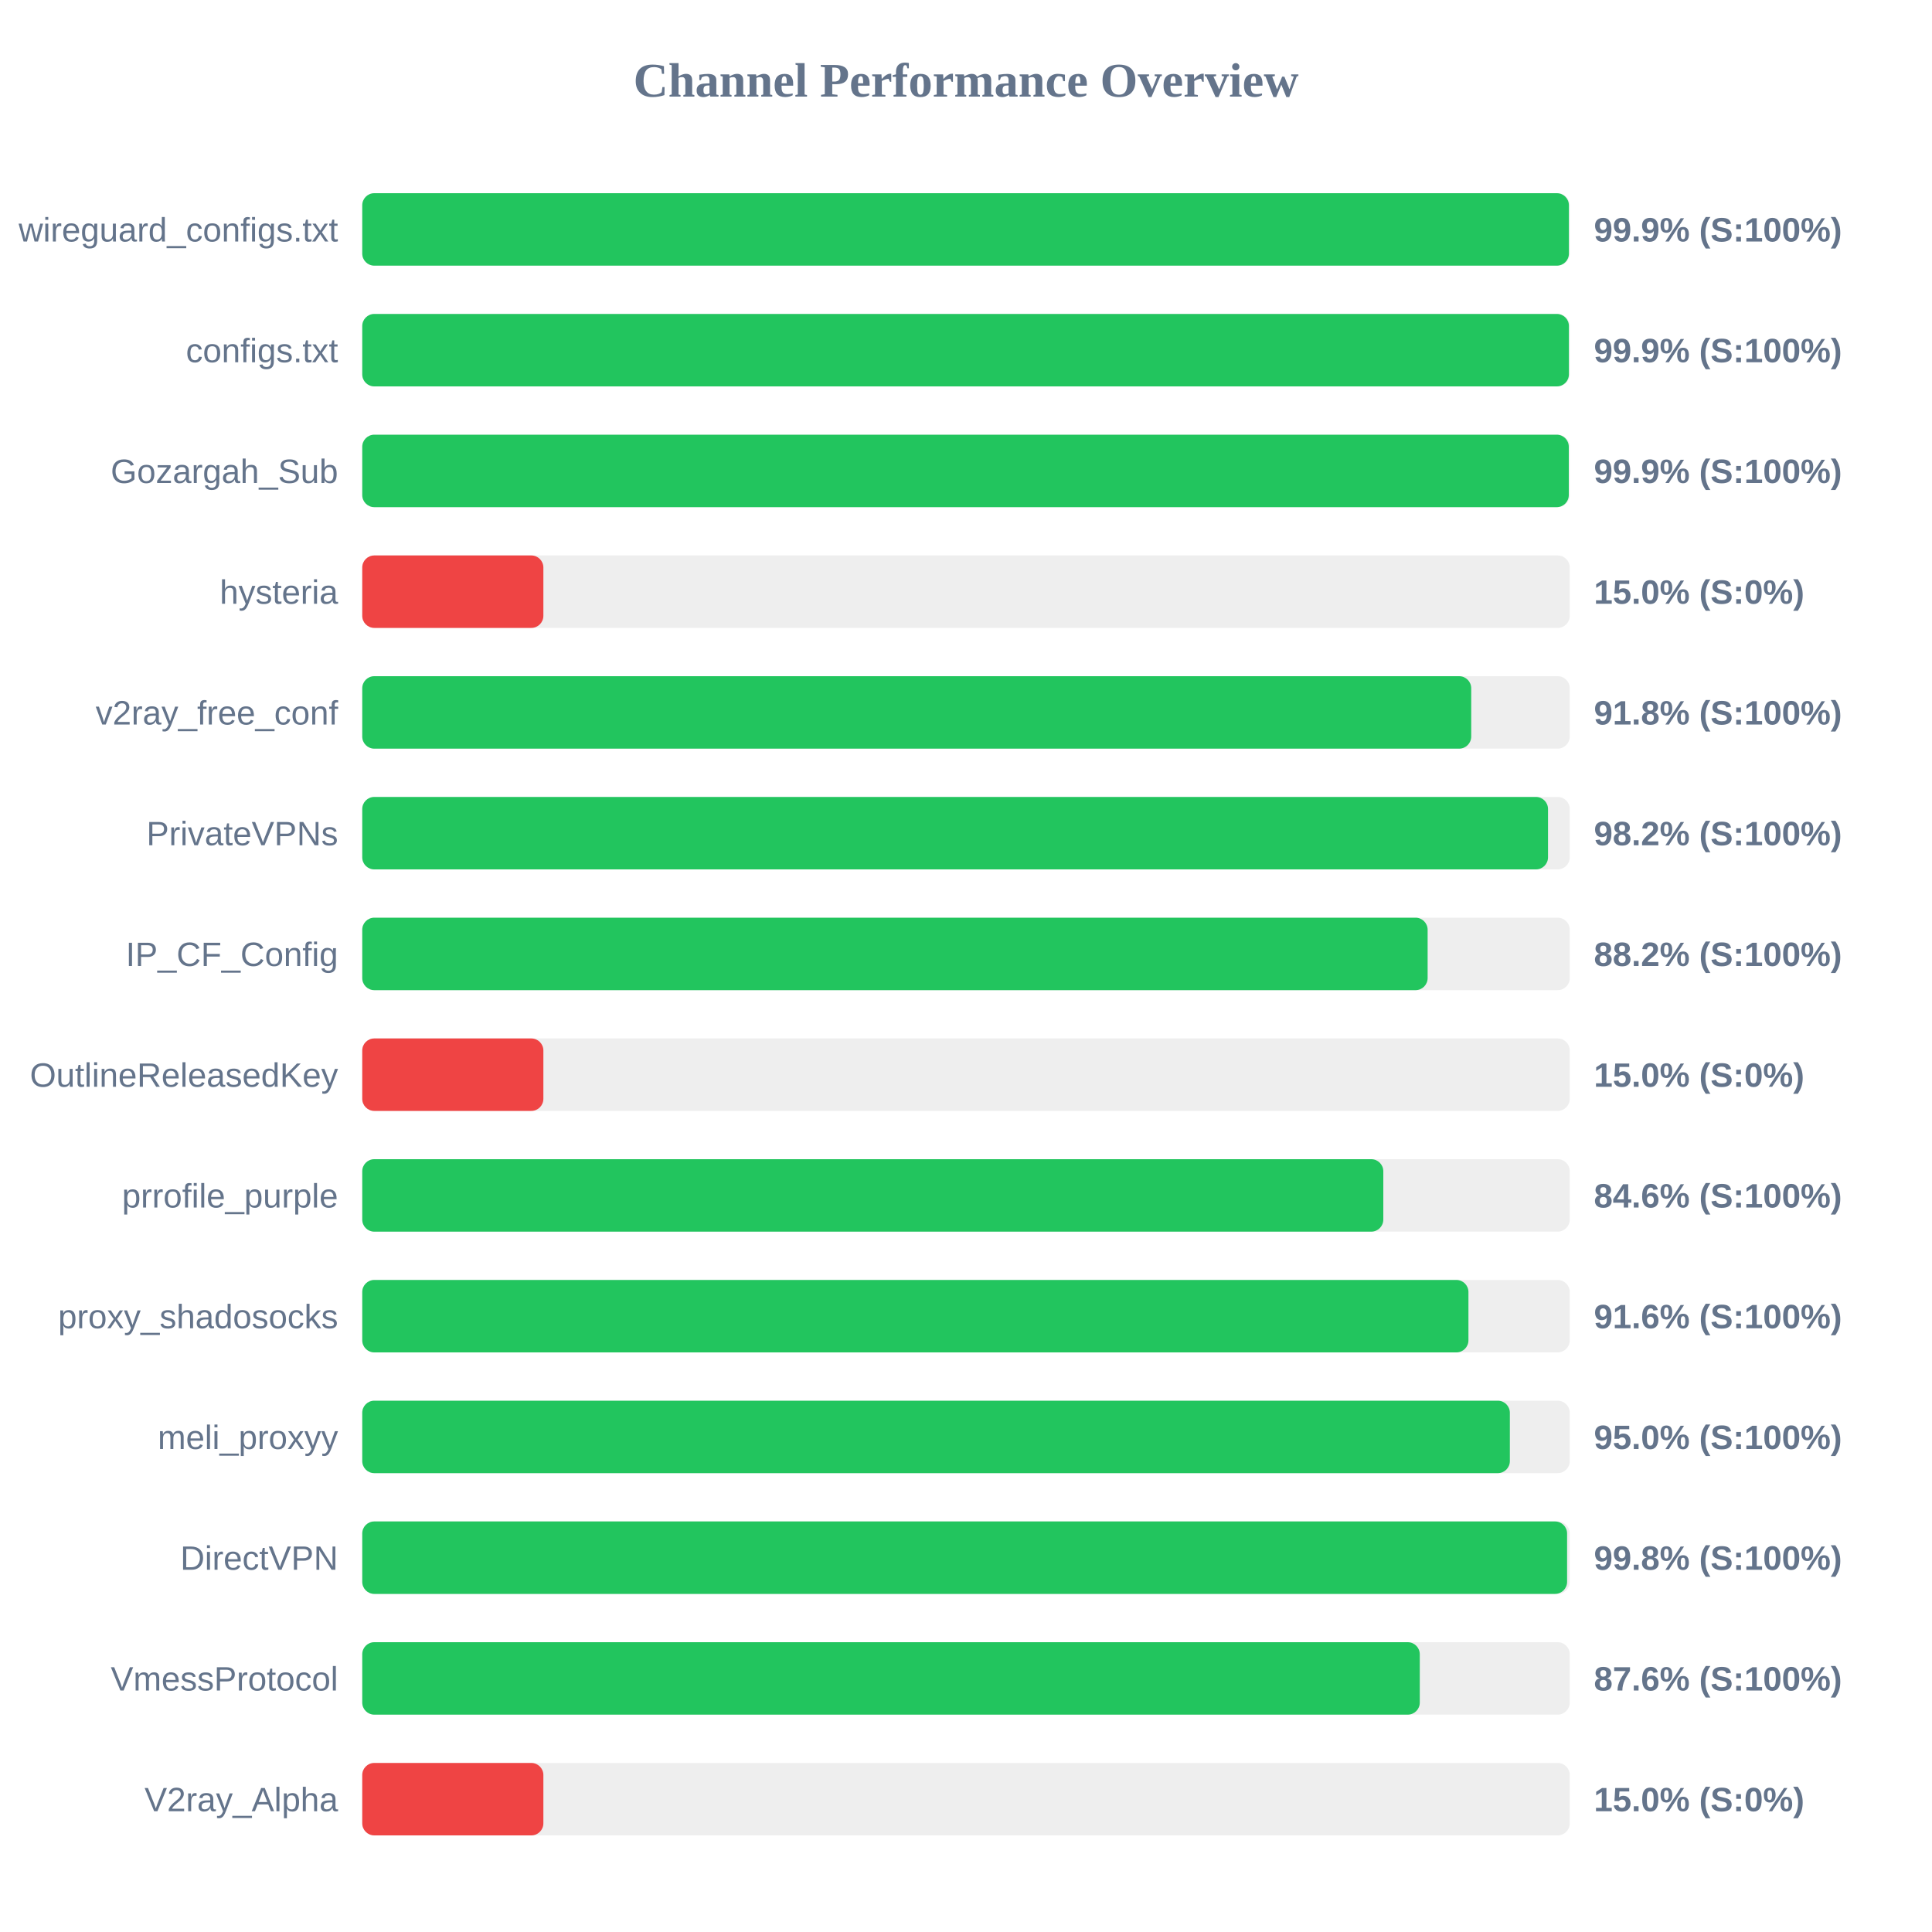
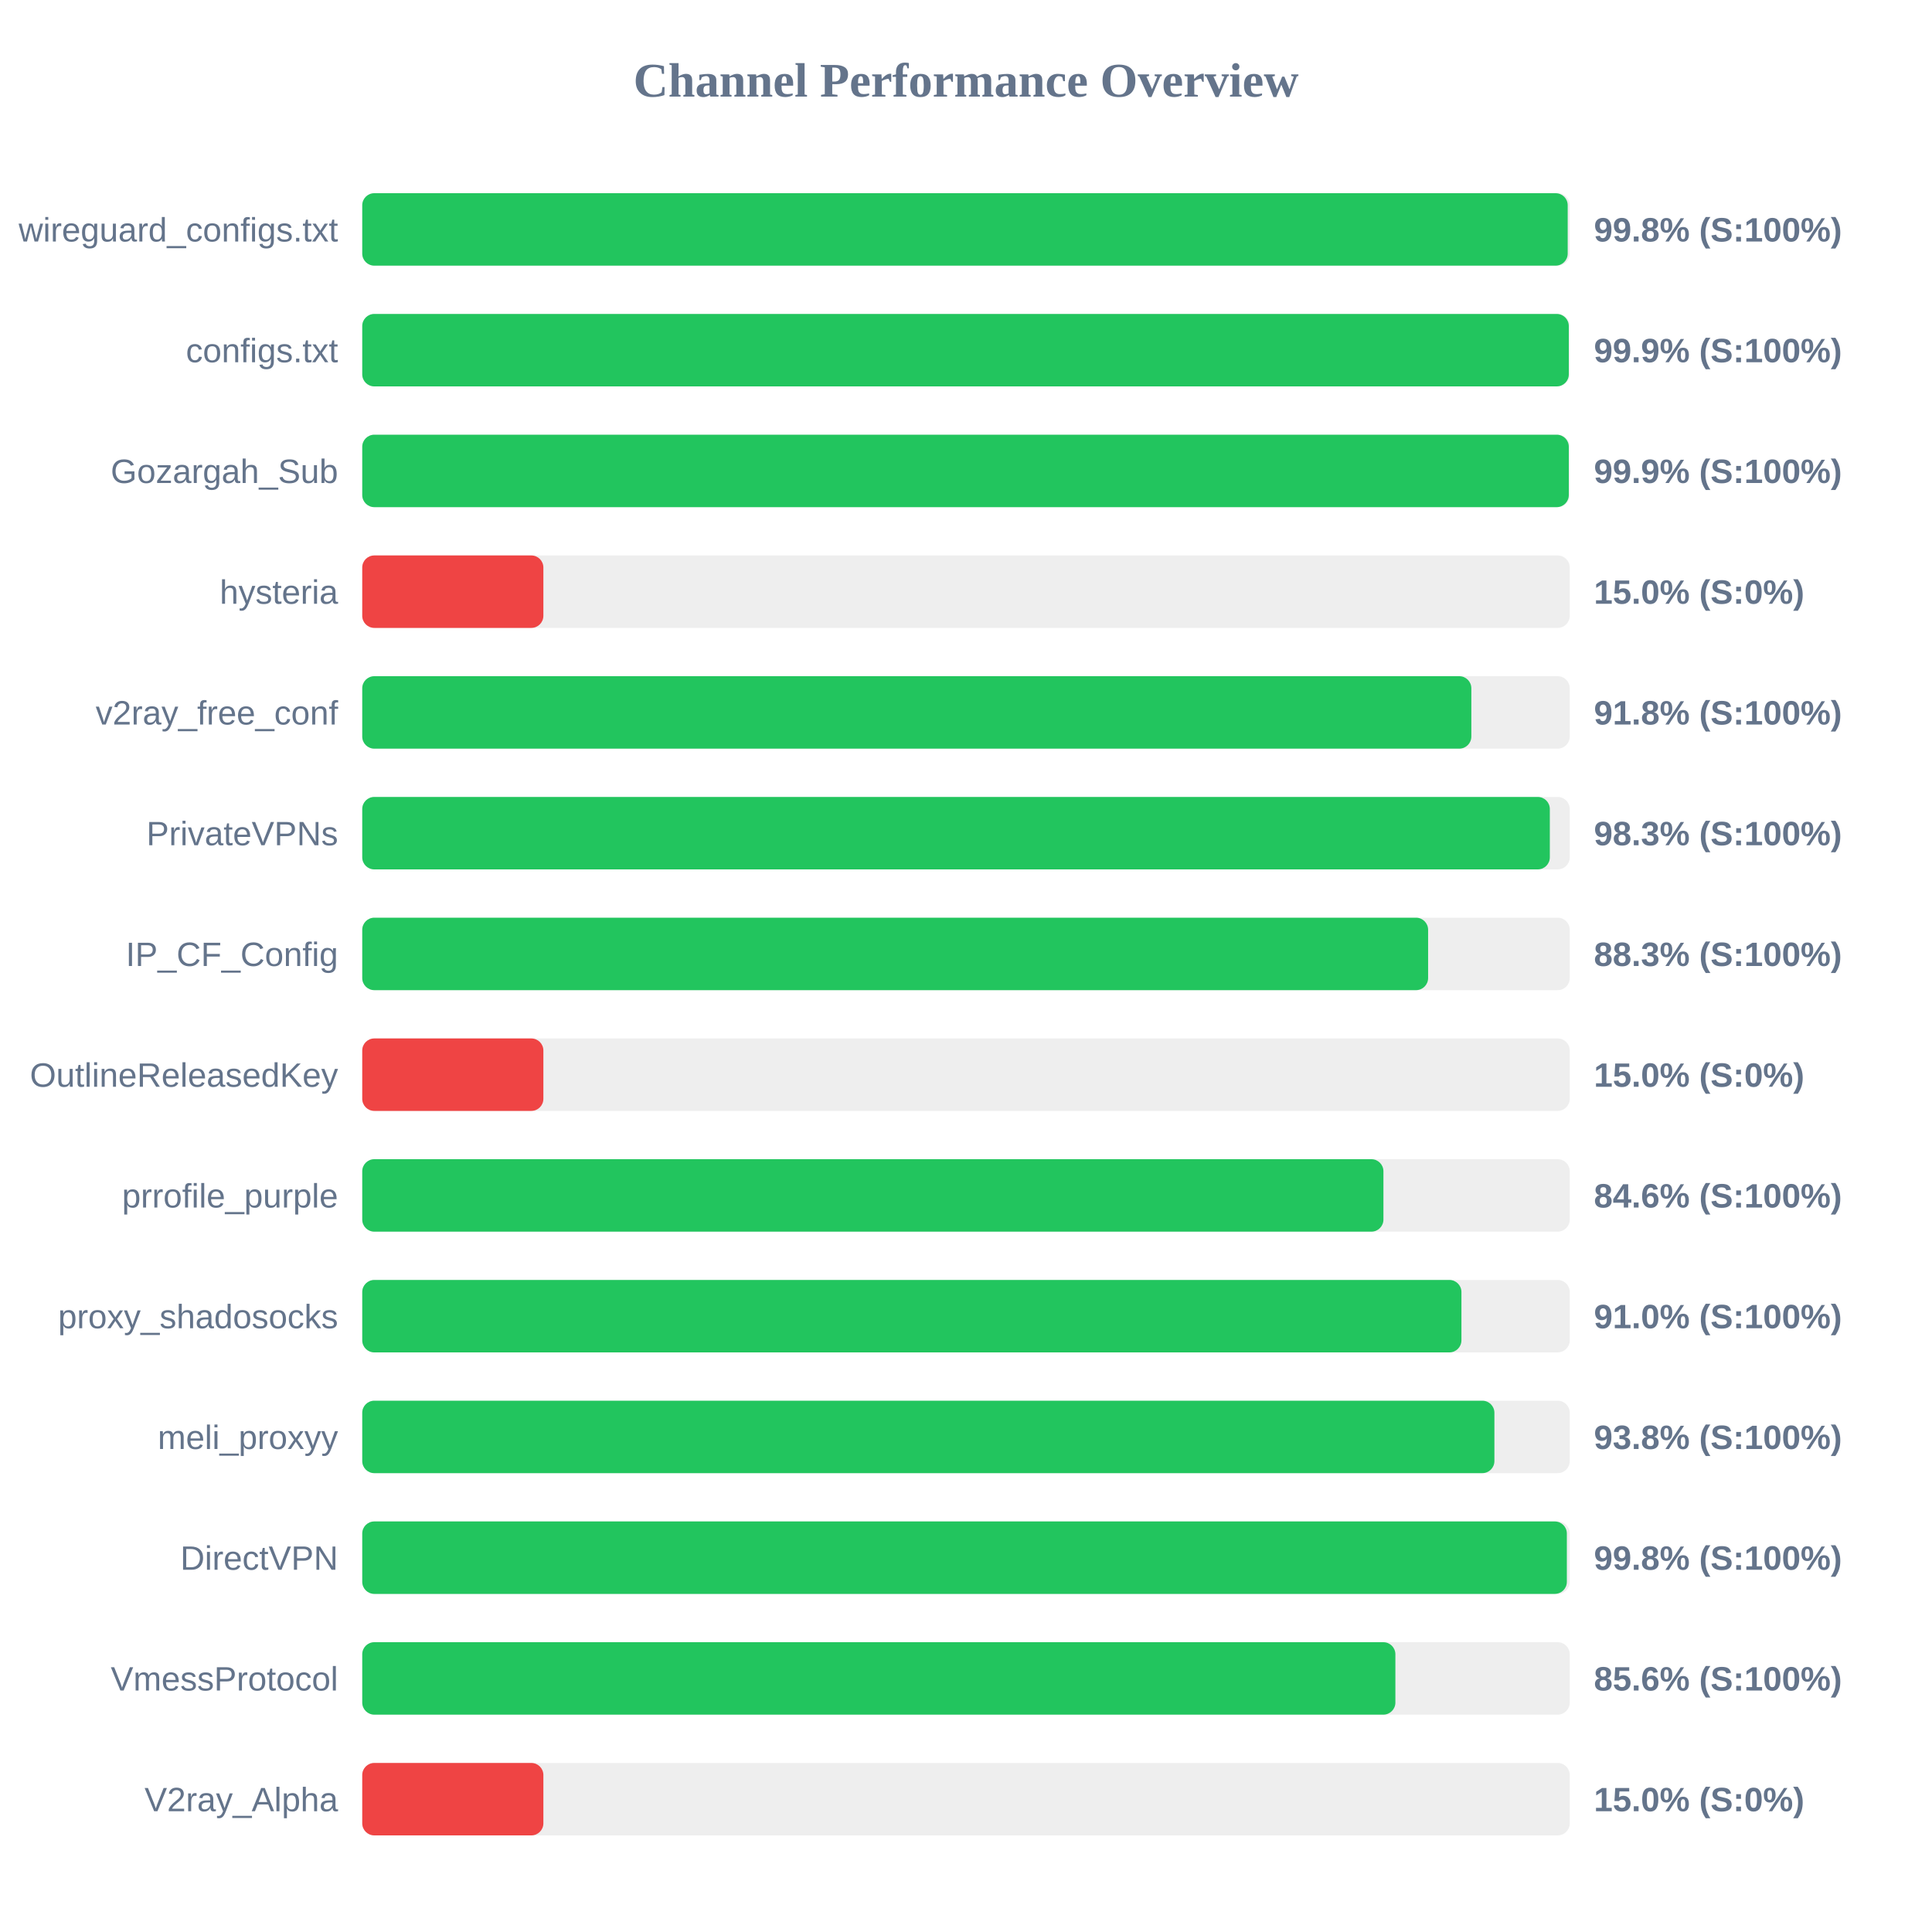
<svg xmlns="http://www.w3.org/2000/svg" width="800" height="800" version="1.1">
  <style>
        .row { font: 14px Arial; fill: #64748b; }
        .score { font: bold 14px Arial; fill: #64748b; }
    </style>
  <text x="400" y="40" text-anchor="middle" font-size="20px" font-weight="bold" fill="#64748b">Channel Performance Overview</text>
  <rect x="150" y="80" width="500" height="30" fill="#eee" rx="5" />
-   <rect x="150" y="80" width="499.65" height="30" fill="#22c55e" rx="5" />
+   <rect x="150" y="80" width="499.15" height="30" fill="#22c55e" rx="5" />
  <text x="140" y="100" text-anchor="end" class="row">wireguard_configs.txt</text>
-   <text x="660" y="100" text-anchor="start" class="score">99.9% (S:100%)</text>
+   <text x="660" y="100" text-anchor="start" class="score">99.8% (S:100%)</text>
  <rect x="150" y="130" width="500" height="30" fill="#eee" rx="5" />
-   <rect x="150" y="130" width="499.65" height="30" fill="#22c55e" rx="5" />
+   <rect x="150" y="130" width="499.6" height="30" fill="#22c55e" rx="5" />
  <text x="140" y="150" text-anchor="end" class="row">configs.txt</text>
  <text x="660" y="150" text-anchor="start" class="score">99.9% (S:100%)</text>
  <rect x="150" y="180" width="500" height="30" fill="#eee" rx="5" />
  <rect x="150" y="180" width="499.6" height="30" fill="#22c55e" rx="5" />
  <text x="140" y="200" text-anchor="end" class="row">Gozargah_Sub</text>
  <text x="660" y="200" text-anchor="start" class="score">99.9% (S:100%)</text>
  <rect x="150" y="230" width="500" height="30" fill="#eee" rx="5" />
  <rect x="150" y="230" width="75.0" height="30" fill="#ef4444" rx="5" />
  <text x="140" y="250" text-anchor="end" class="row">hysteria</text>
  <text x="660" y="250" text-anchor="start" class="score">15.0% (S:0%)</text>
  <rect x="150" y="280" width="500" height="30" fill="#eee" rx="5" />
-   <rect x="150" y="280" width="459.2" height="30" fill="#22c55e" rx="5" />
+   <rect x="150" y="280" width="459.25" height="30" fill="#22c55e" rx="5" />
  <text x="140" y="300" text-anchor="end" class="row">v2ray_free_conf</text>
  <text x="660" y="300" text-anchor="start" class="score">91.8% (S:100%)</text>
  <rect x="150" y="330" width="500" height="30" fill="#eee" rx="5" />
-   <rect x="150" y="330" width="491.0" height="30" fill="#22c55e" rx="5" />
+   <rect x="150" y="330" width="491.75" height="30" fill="#22c55e" rx="5" />
  <text x="140" y="350" text-anchor="end" class="row">PrivateVPNs</text>
-   <text x="660" y="350" text-anchor="start" class="score">98.2% (S:100%)</text>
+   <text x="660" y="350" text-anchor="start" class="score">98.3% (S:100%)</text>
  <rect x="150" y="380" width="500" height="30" fill="#eee" rx="5" />
-   <rect x="150" y="380" width="441.15" height="30" fill="#22c55e" rx="5" />
+   <rect x="150" y="380" width="441.35" height="30" fill="#22c55e" rx="5" />
  <text x="140" y="400" text-anchor="end" class="row">IP_CF_Config</text>
-   <text x="660" y="400" text-anchor="start" class="score">88.2% (S:100%)</text>
+   <text x="660" y="400" text-anchor="start" class="score">88.3% (S:100%)</text>
  <rect x="150" y="430" width="500" height="30" fill="#eee" rx="5" />
  <rect x="150" y="430" width="75.0" height="30" fill="#ef4444" rx="5" />
  <text x="140" y="450" text-anchor="end" class="row">OutlineReleasedKey</text>
  <text x="660" y="450" text-anchor="start" class="score">15.0% (S:0%)</text>
  <rect x="150" y="480" width="500" height="30" fill="#eee" rx="5" />
-   <rect x="150" y="480" width="422.8" height="30" fill="#22c55e" rx="5" />
+   <rect x="150" y="480" width="422.85" height="30" fill="#22c55e" rx="5" />
  <text x="140" y="500" text-anchor="end" class="row">prrofile_purple</text>
  <text x="660" y="500" text-anchor="start" class="score">84.6% (S:100%)</text>
  <rect x="150" y="530" width="500" height="30" fill="#eee" rx="5" />
-   <rect x="150" y="530" width="458.05" height="30" fill="#22c55e" rx="5" />
+   <rect x="150" y="530" width="455.15" height="30" fill="#22c55e" rx="5" />
  <text x="140" y="550" text-anchor="end" class="row">proxy_shadosocks</text>
-   <text x="660" y="550" text-anchor="start" class="score">91.6% (S:100%)</text>
+   <text x="660" y="550" text-anchor="start" class="score">91.0% (S:100%)</text>
  <rect x="150" y="580" width="500" height="30" fill="#eee" rx="5" />
-   <rect x="150" y="580" width="475.2" height="30" fill="#22c55e" rx="5" />
+   <rect x="150" y="580" width="468.8" height="30" fill="#22c55e" rx="5" />
  <text x="140" y="600" text-anchor="end" class="row">meli_proxyy</text>
-   <text x="660" y="600" text-anchor="start" class="score">95.0% (S:100%)</text>
+   <text x="660" y="600" text-anchor="start" class="score">93.8% (S:100%)</text>
  <rect x="150" y="630" width="500" height="30" fill="#eee" rx="5" />
-   <rect x="150" y="630" width="498.9" height="30" fill="#22c55e" rx="5" />
+   <rect x="150" y="630" width="498.8" height="30" fill="#22c55e" rx="5" />
  <text x="140" y="650" text-anchor="end" class="row">DirectVPN</text>
  <text x="660" y="650" text-anchor="start" class="score">99.8% (S:100%)</text>
  <rect x="150" y="680" width="500" height="30" fill="#eee" rx="5" />
-   <rect x="150" y="680" width="437.9" height="30" fill="#22c55e" rx="5" />
+   <rect x="150" y="680" width="427.8" height="30" fill="#22c55e" rx="5" />
  <text x="140" y="700" text-anchor="end" class="row">VmessProtocol</text>
-   <text x="660" y="700" text-anchor="start" class="score">87.6% (S:100%)</text>
+   <text x="660" y="700" text-anchor="start" class="score">85.6% (S:100%)</text>
  <rect x="150" y="730" width="500" height="30" fill="#eee" rx="5" />
  <rect x="150" y="730" width="75.0" height="30" fill="#ef4444" rx="5" />
  <text x="140" y="750" text-anchor="end" class="row">V2ray_Alpha</text>
  <text x="660" y="750" text-anchor="start" class="score">15.0% (S:0%)</text>
</svg>
